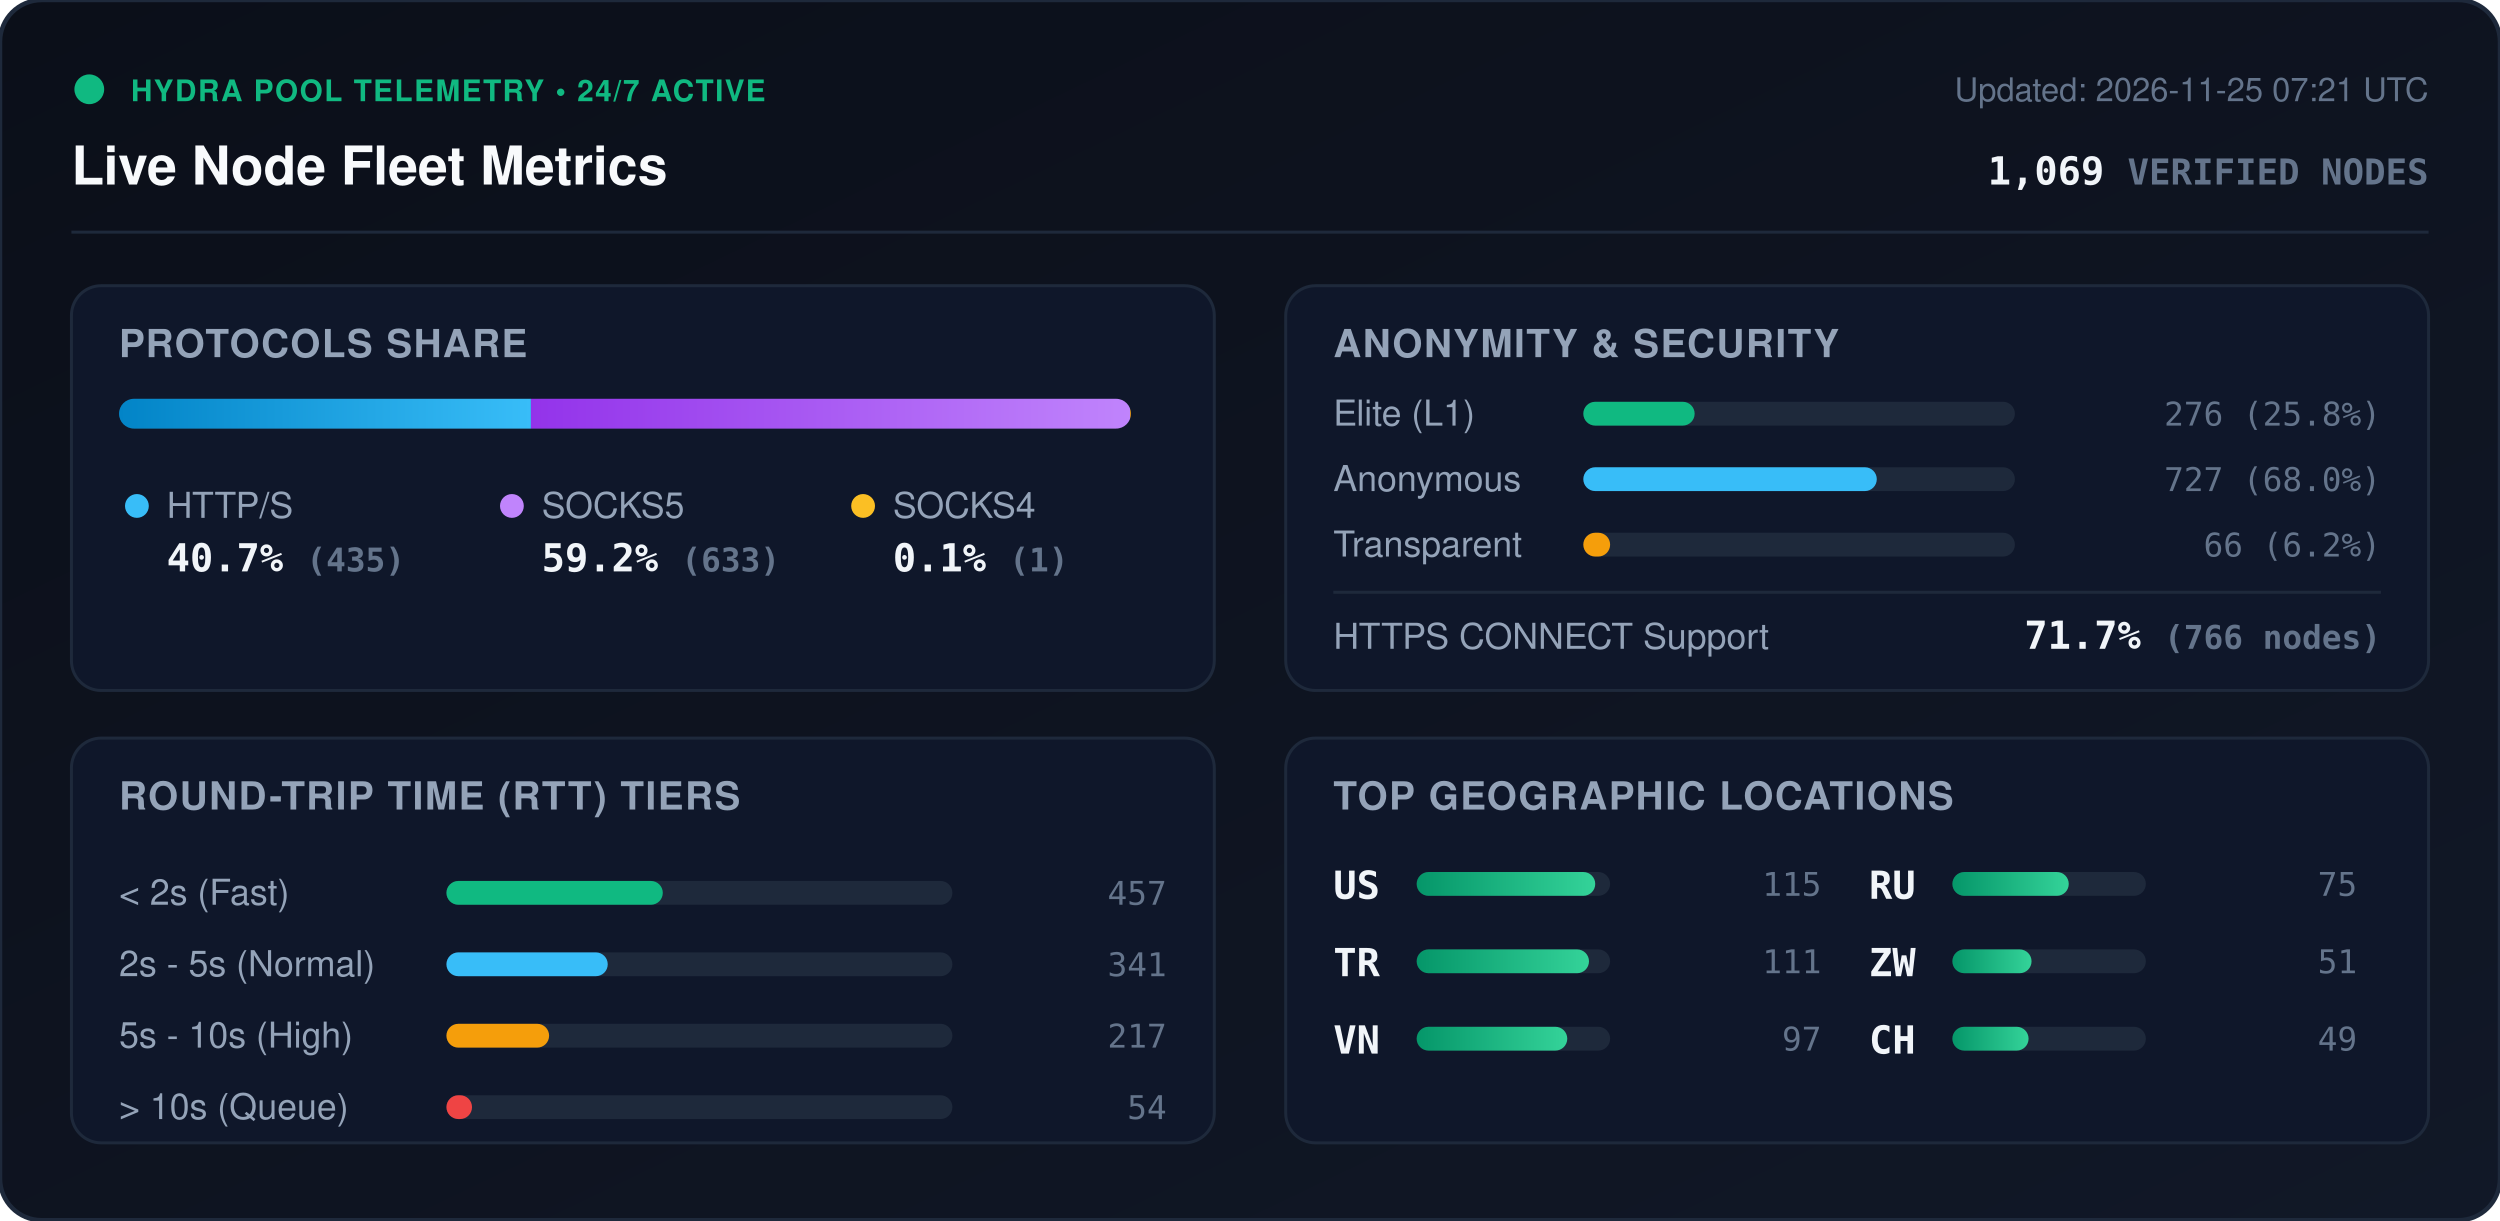
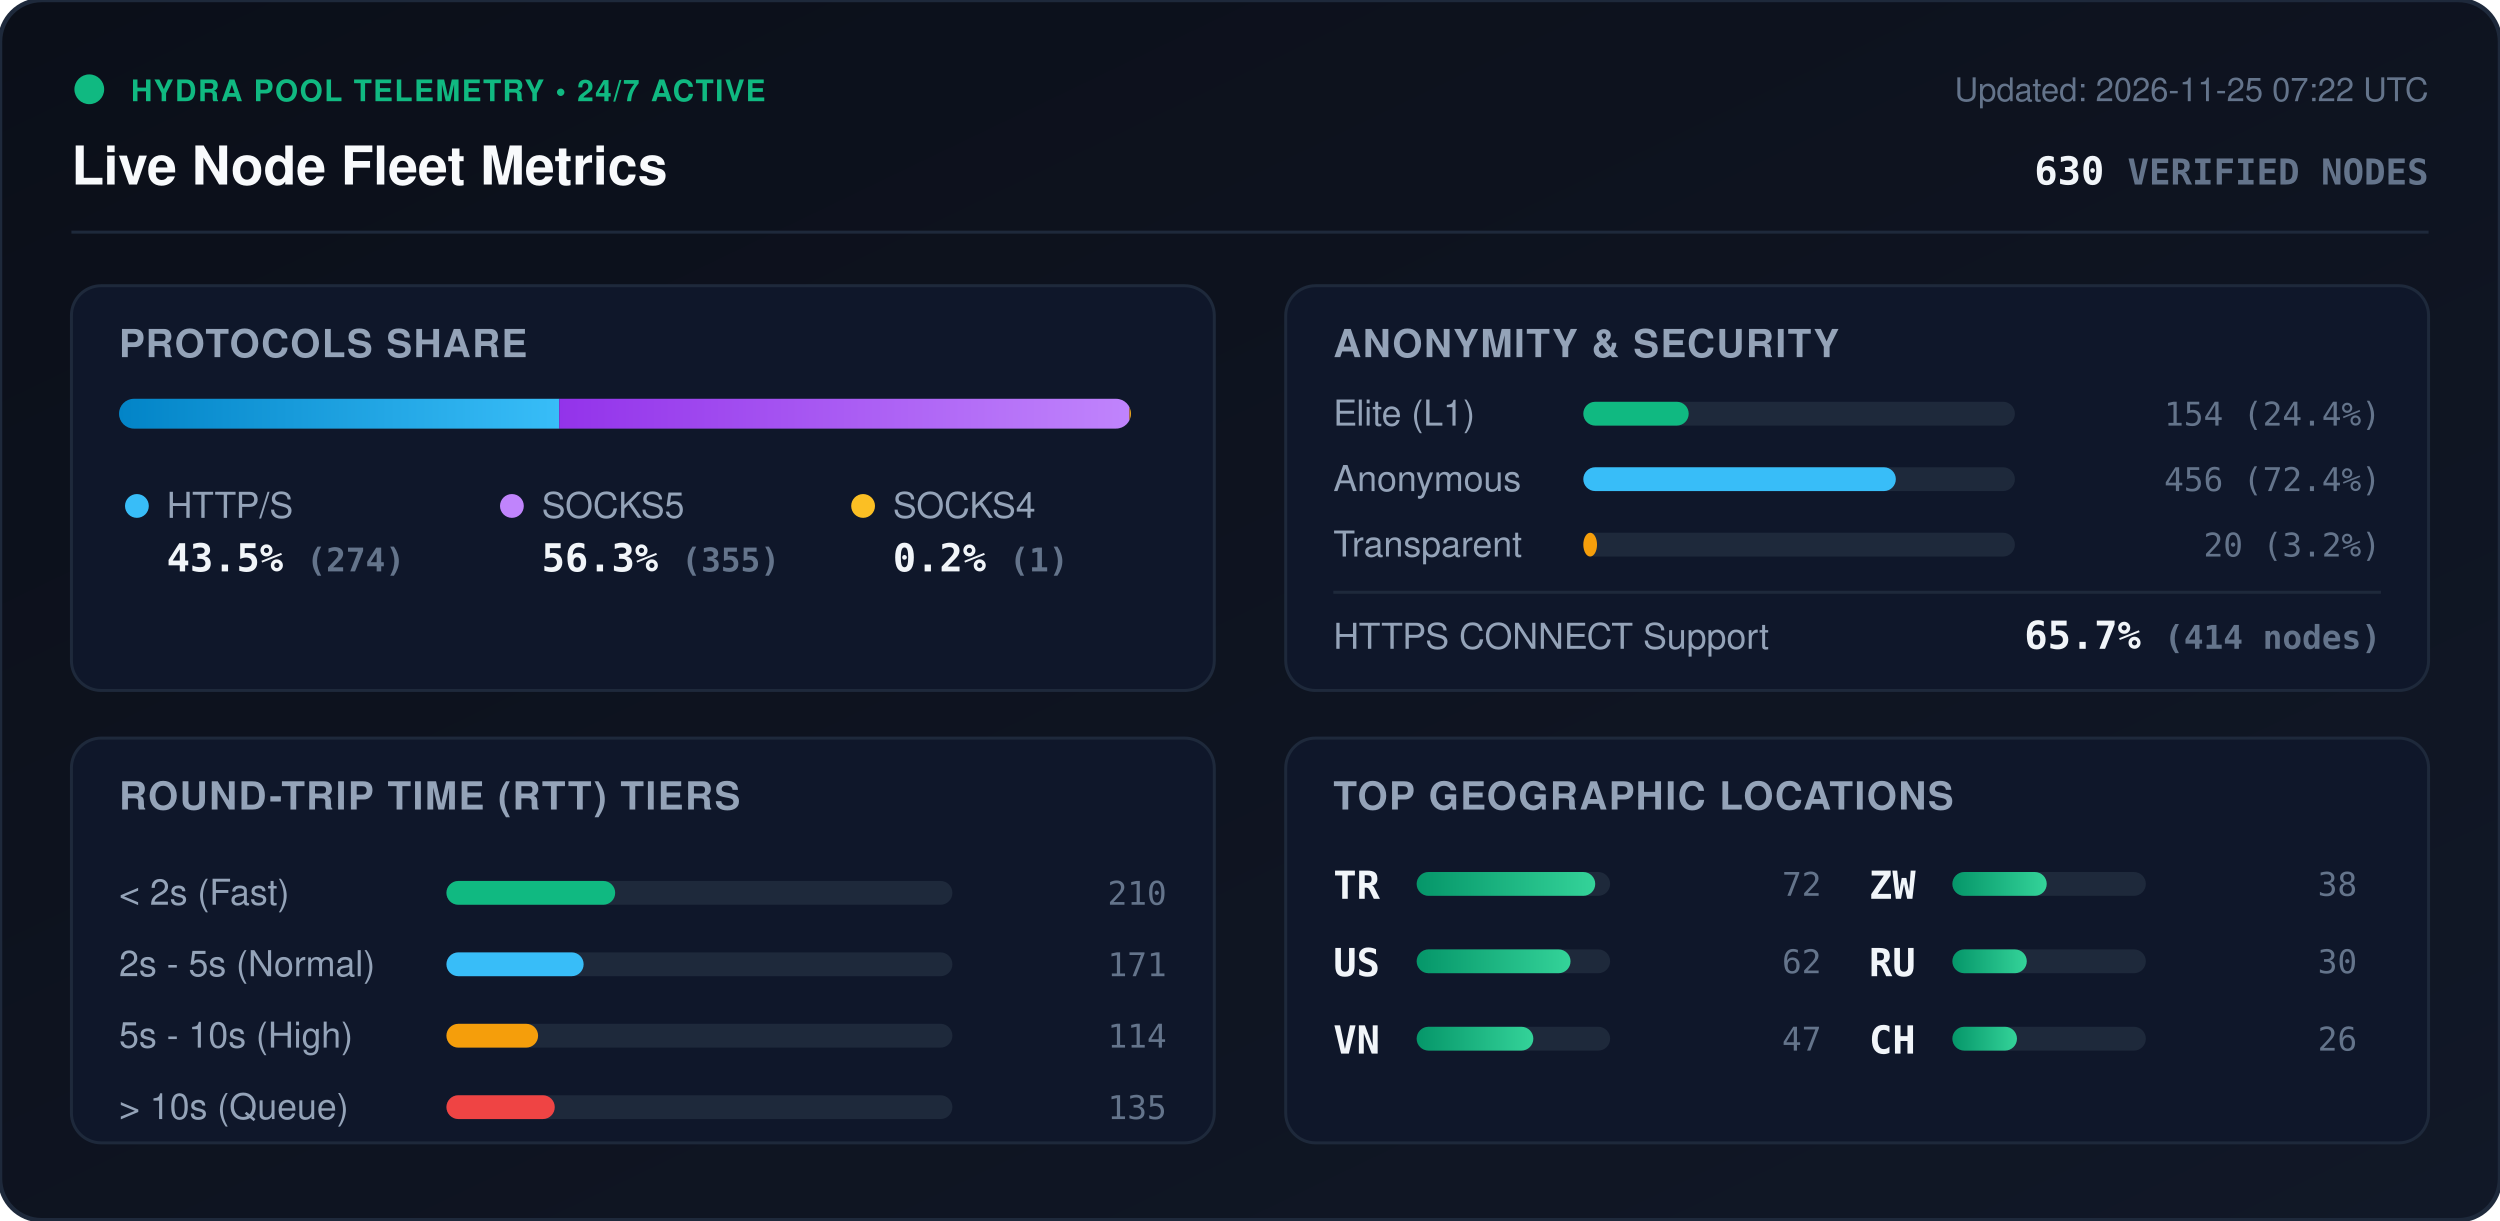
<svg xmlns="http://www.w3.org/2000/svg" viewBox="0 0 840 410" width="840" height="410" style="max-width: 100%; height: auto;">
  <defs>
    <linearGradient id="bg" x1="0%" y1="0%" x2="100%" y2="100%">
      <stop offset="0%" stop-color="#0b0f19" />
      <stop offset="100%" stop-color="#111827" />
    </linearGradient>
    <linearGradient id="bar-http" x1="0%" y1="0%" x2="100%" y2="0%">
      <stop offset="0%" stop-color="#0284c7" />
      <stop offset="100%" stop-color="#38bdf8" />
    </linearGradient>
    <linearGradient id="bar-socks5" x1="0%" y1="0%" x2="100%" y2="0%">
      <stop offset="0%" stop-color="#9333ea" />
      <stop offset="100%" stop-color="#c084fc" />
    </linearGradient>
    <linearGradient id="bar-socks4" x1="0%" y1="0%" x2="100%" y2="0%">
      <stop offset="0%" stop-color="#d97706" />
      <stop offset="100%" stop-color="#fbbf24" />
    </linearGradient>
    <linearGradient id="bar-green" x1="0%" y1="0%" x2="100%" y2="0%">
      <stop offset="0%" stop-color="#059669" />
      <stop offset="100%" stop-color="#34d399" />
    </linearGradient>
    <clipPath id="prog-track-clip">
      <rect width="340.0" height="10" rx="5" />
    </clipPath>
    <style>
      .title { font: 700 18px -apple-system, BlinkMacSystemFont, 'Segoe UI', Helvetica, Arial, sans-serif; fill: #f8fafc; }
      .sub { font: 500 11px -apple-system, BlinkMacSystemFont, 'Segoe UI', Helvetica, Arial, sans-serif; fill: #64748b; }
      .section-hdr { font: 600 13px -apple-system, BlinkMacSystemFont, 'Segoe UI', Helvetica, Arial, sans-serif; fill: #94a3b8; letter-spacing: 0.5px; }
      .metric-val { font: 700 13px -apple-system, BlinkMacSystemFont, 'Segoe UI', Helvetica, Arial, sans-serif; fill: #f1f5f9; }
      .metric-lbl { font: 500 12px -apple-system, BlinkMacSystemFont, 'Segoe UI', Helvetica, Arial, sans-serif; fill: #94a3b8; }
      .badge-txt { font: 700 10px -apple-system, BlinkMacSystemFont, 'Segoe UI', Helvetica, Arial, sans-serif; fill: #10b981; letter-spacing: 0.5px; }
      .mono { font-family: ui-monospace, SFMono-Regular, Menlo, Monaco, Consolas, monospace; }
      .pulse { animation: beacon 2s infinite ease-in-out; }
      @keyframes beacon { 0%, 100% { opacity: 1; } 50% { opacity: 0.35; } }
    </style>
  </defs>
  <rect width="840" height="410" rx="14" fill="url(#bg)" stroke="#1e293b" stroke-width="1.5" />
  <g transform="translate(24, 24)">
    <circle cx="6" cy="6" r="5" fill="#10b981" class="pulse" />
    <text x="20" y="10" class="badge-txt">HYDRA POOL TELEMETRY • 24/7 ACTIVE</text>
    <text x="0" y="38" class="title">Live Node Fleet Metrics</text>
-     <text x="792" y="10" text-anchor="end" class="sub">Updated: 2026-11-25 07:21 UTC</text>
-     <text x="792" y="38" text-anchor="end" class="metric-val mono" fill="#38bdf8">1,069 <tspan font-size="12" fill="#64748b">VERIFIED NODES</tspan>
+     <text x="792" y="10" text-anchor="end" class="sub">Updated: 2026-11-25 07:22 UTC</text>
+     <text x="792" y="38" text-anchor="end" class="metric-val mono" fill="#38bdf8">630 <tspan font-size="12" fill="#64748b">VERIFIED NODES</tspan>
    </text>
  </g>
  <line x1="24" y1="78" x2="816" y2="78" stroke="#1e293b" stroke-width="1" />
  <g transform="translate(24, 96)">
    <rect width="384" height="136" rx="10" fill="#0f172a" stroke="#1e293b" />
    <text x="16" y="24" class="section-hdr">PROTOCOLS SHARE</text>
    <g transform="translate(16, 38)">
      <rect width="340.0" height="10" rx="5" fill="#1e293b" />
      <g clip-path="url(#prog-track-clip)">
-         <rect x="0" width="138.4" height="10" fill="url(#bar-http)" />
-         <rect x="138.4" width="201.3" height="10" fill="url(#bar-socks5)" />
-         <rect x="339.7" width="0.3" height="10" fill="url(#bar-socks4)" />
+         <rect x="0" width="147.9" height="10" fill="url(#bar-http)" />
+         <rect x="147.9" width="191.6" height="10" fill="url(#bar-socks5)" />
+         <rect x="339.5" width="0.5" height="10" fill="url(#bar-socks4)" />
      </g>
    </g>
    <g transform="translate(16, 68)">
      <circle cx="6" cy="6" r="4" fill="#38bdf8" />
      <text x="16" y="10" class="metric-lbl">HTTP/S</text>
-       <text x="16" y="28" class="metric-val mono">40.7% <tspan font-size="11" fill="#64748b">(435)</tspan>
+       <text x="16" y="28" class="metric-val mono">43.5% <tspan font-size="11" fill="#64748b">(274)</tspan>
      </text>
      <circle cx="132" cy="6" r="4" fill="#c084fc" />
      <text x="142" y="10" class="metric-lbl">SOCKS5</text>
-       <text x="142" y="28" class="metric-val mono">59.2% <tspan font-size="11" fill="#64748b">(633)</tspan>
+       <text x="142" y="28" class="metric-val mono">56.3% <tspan font-size="11" fill="#64748b">(355)</tspan>
      </text>
      <circle cx="250" cy="6" r="4" fill="#fbbf24" />
      <text x="260" y="10" class="metric-lbl">SOCKS4</text>
-       <text x="260" y="28" class="metric-val mono">0.1% <tspan font-size="11" fill="#64748b">(1)</tspan>
+       <text x="260" y="28" class="metric-val mono">0.2% <tspan font-size="11" fill="#64748b">(1)</tspan>
      </text>
    </g>
  </g>
  <g transform="translate(432, 96)">
    <rect width="384" height="136" rx="10" fill="#0f172a" stroke="#1e293b" />
    <text x="16" y="24" class="section-hdr">ANONYMITY &amp; SECURITY</text>
    <text x="16" y="47" class="metric-lbl">Elite (L1)</text>
    <rect x="100" y="39" width="145.0" height="8" rx="4" fill="#1e293b" />
-     <rect x="100" y="39" width="37.4" height="8" rx="4" fill="#10b981" />
-     <text x="368" y="47" text-anchor="end" class="mono sub" fill="#e2e8f0">276 (25.8%)</text>
+     <rect x="100" y="39" width="35.4" height="8" rx="4" fill="#10b981" />
+     <text x="368" y="47" text-anchor="end" class="mono sub" fill="#e2e8f0">154 (24.4%)</text>
    <text x="16" y="69" class="metric-lbl">Anonymous</text>
    <rect x="100" y="61" width="145.0" height="8" rx="4" fill="#1e293b" />
-     <rect x="100" y="61" width="98.6" height="8" rx="4" fill="#38bdf8" />
-     <text x="368" y="69" text-anchor="end" class="mono sub" fill="#e2e8f0">727 (68.0%)</text>
+     <rect x="100" y="61" width="105.0" height="8" rx="4" fill="#38bdf8" />
+     <text x="368" y="69" text-anchor="end" class="mono sub" fill="#e2e8f0">456 (72.4%)</text>
    <text x="16" y="91" class="metric-lbl">Transparent</text>
    <rect x="100" y="83" width="145.0" height="8" rx="4" fill="#1e293b" />
-     <rect x="100" y="83" width="9.0" height="8" rx="4" fill="#f59e0b" />
-     <text x="368" y="91" text-anchor="end" class="mono sub" fill="#e2e8f0">66 (6.2%)</text>
+     <rect x="100" y="83" width="4.6" height="8" rx="4" fill="#f59e0b" />
+     <text x="368" y="91" text-anchor="end" class="mono sub" fill="#e2e8f0">20 (3.2%)</text>
    <line x1="16" y1="103" x2="368" y2="103" stroke="#1e293b" stroke-width="1" />
    <text x="16" y="122" class="metric-lbl">HTTPS CONNECT Support</text>
-     <text x="368" y="122" text-anchor="end" class="metric-val mono" fill="#34d399">71.7% <tspan font-size="11" fill="#64748b">(766 nodes)</tspan>
+     <text x="368" y="122" text-anchor="end" class="metric-val mono" fill="#34d399">65.7% <tspan font-size="11" fill="#64748b">(414 nodes)</tspan>
    </text>
  </g>
  <g transform="translate(24, 248)">
    <rect width="384" height="136" rx="10" fill="#0f172a" stroke="#1e293b" />
    <text x="16" y="24" class="section-hdr">ROUND-TRIP TIME (RTT) TIERS</text>
    <g transform="translate(16, 42)">
      <text x="0" y="14" class="metric-lbl">&lt; 2s (Fast)</text>
      <rect x="110" y="6" width="170" height="8" rx="4" fill="#1e293b" />
-       <rect x="110" y="6" width="72.7" height="8" rx="4" fill="#10b981" />
-       <text x="352" y="14" text-anchor="end" class="mono sub">457</text>
+       <rect x="110" y="6" width="56.7" height="8" rx="4" fill="#10b981" />
+       <text x="352" y="14" text-anchor="end" class="mono sub">210</text>
      <text x="0" y="38" class="metric-lbl">2s - 5s (Normal)</text>
      <rect x="110" y="30" width="170" height="8" rx="4" fill="#1e293b" />
-       <rect x="110" y="30" width="54.2" height="8" rx="4" fill="#38bdf8" />
-       <text x="352" y="38" text-anchor="end" class="mono sub">341</text>
+       <rect x="110" y="30" width="46.1" height="8" rx="4" fill="#38bdf8" />
+       <text x="352" y="38" text-anchor="end" class="mono sub">171</text>
      <text x="0" y="62" class="metric-lbl">5s - 10s (High)</text>
      <rect x="110" y="54" width="170" height="8" rx="4" fill="#1e293b" />
-       <rect x="110" y="54" width="34.5" height="8" rx="4" fill="#f59e0b" />
-       <text x="352" y="62" text-anchor="end" class="mono sub">217</text>
+       <rect x="110" y="54" width="30.8" height="8" rx="4" fill="#f59e0b" />
+       <text x="352" y="62" text-anchor="end" class="mono sub">114</text>
      <text x="0" y="86" class="metric-lbl">&gt; 10s (Queue)</text>
      <rect x="110" y="78" width="170" height="8" rx="4" fill="#1e293b" />
-       <rect x="110" y="78" width="8.6" height="8" rx="4" fill="#ef4444" />
-       <text x="352" y="86" text-anchor="end" class="mono sub">54</text>
+       <rect x="110" y="78" width="36.4" height="8" rx="4" fill="#ef4444" />
+       <text x="352" y="86" text-anchor="end" class="mono sub">135</text>
    </g>
  </g>
  <g transform="translate(432, 248)">
    <rect width="384" height="136" rx="10" fill="#0f172a" stroke="#1e293b" />
    <text x="16" y="24" class="section-hdr">TOP GEOGRAPHIC LOCATIONS</text>
    <g transform="translate(16, 42)">
      <g transform="translate(0, 0)">
+         <text x="0" y="12" class="mono metric-val" font-size="12">TR</text>
+         <rect x="28" y="3" width="65" height="8" rx="4" fill="#1e293b" />
+         <rect x="28" y="3" width="60.0" height="8" rx="4" fill="url(#bar-green)" />
+         <text x="164" y="11" text-anchor="end" class="mono sub">72</text>
+       </g>
+       <g transform="translate(0, 26)">
        <text x="0" y="12" class="mono metric-val" font-size="12">US</text>
        <rect x="28" y="3" width="65" height="8" rx="4" fill="#1e293b" />
-         <rect x="28" y="3" width="60.0" height="8" rx="4" fill="url(#bar-green)" />
-         <text x="164" y="11" text-anchor="end" class="mono sub">115</text>
-       </g>
-       <g transform="translate(0, 26)">
-         <text x="0" y="12" class="mono metric-val" font-size="12">TR</text>
-         <rect x="28" y="3" width="65" height="8" rx="4" fill="#1e293b" />
-         <rect x="28" y="3" width="57.9" height="8" rx="4" fill="url(#bar-green)" />
-         <text x="164" y="11" text-anchor="end" class="mono sub">111</text>
+         <rect x="28" y="3" width="51.7" height="8" rx="4" fill="url(#bar-green)" />
+         <text x="164" y="11" text-anchor="end" class="mono sub">62</text>
      </g>
      <g transform="translate(0, 52)">
        <text x="0" y="12" class="mono metric-val" font-size="12">VN</text>
        <rect x="28" y="3" width="65" height="8" rx="4" fill="#1e293b" />
-         <rect x="28" y="3" width="50.6" height="8" rx="4" fill="url(#bar-green)" />
-         <text x="164" y="11" text-anchor="end" class="mono sub">97</text>
+         <rect x="28" y="3" width="39.2" height="8" rx="4" fill="url(#bar-green)" />
+         <text x="164" y="11" text-anchor="end" class="mono sub">47</text>
      </g>
      <g transform="translate(180, 0)">
+         <text x="0" y="12" class="mono metric-val" font-size="12">ZW</text>
+         <rect x="28" y="3" width="65" height="8" rx="4" fill="#1e293b" />
+         <rect x="28" y="3" width="31.7" height="8" rx="4" fill="url(#bar-green)" />
+         <text x="164" y="11" text-anchor="end" class="mono sub">38</text>
+       </g>
+       <g transform="translate(180, 26)">
        <text x="0" y="12" class="mono metric-val" font-size="12">RU</text>
        <rect x="28" y="3" width="65" height="8" rx="4" fill="#1e293b" />
-         <rect x="28" y="3" width="39.1" height="8" rx="4" fill="url(#bar-green)" />
-         <text x="164" y="11" text-anchor="end" class="mono sub">75</text>
-       </g>
-       <g transform="translate(180, 26)">
-         <text x="0" y="12" class="mono metric-val" font-size="12">ZW</text>
-         <rect x="28" y="3" width="65" height="8" rx="4" fill="#1e293b" />
-         <rect x="28" y="3" width="26.6" height="8" rx="4" fill="url(#bar-green)" />
-         <text x="164" y="11" text-anchor="end" class="mono sub">51</text>
+         <rect x="28" y="3" width="25.0" height="8" rx="4" fill="url(#bar-green)" />
+         <text x="164" y="11" text-anchor="end" class="mono sub">30</text>
      </g>
      <g transform="translate(180, 52)">
        <text x="0" y="12" class="mono metric-val" font-size="12">CH</text>
        <rect x="28" y="3" width="65" height="8" rx="4" fill="#1e293b" />
-         <rect x="28" y="3" width="25.6" height="8" rx="4" fill="url(#bar-green)" />
-         <text x="164" y="11" text-anchor="end" class="mono sub">49</text>
+         <rect x="28" y="3" width="21.7" height="8" rx="4" fill="url(#bar-green)" />
+         <text x="164" y="11" text-anchor="end" class="mono sub">26</text>
      </g>
    </g>
  </g>
</svg>
